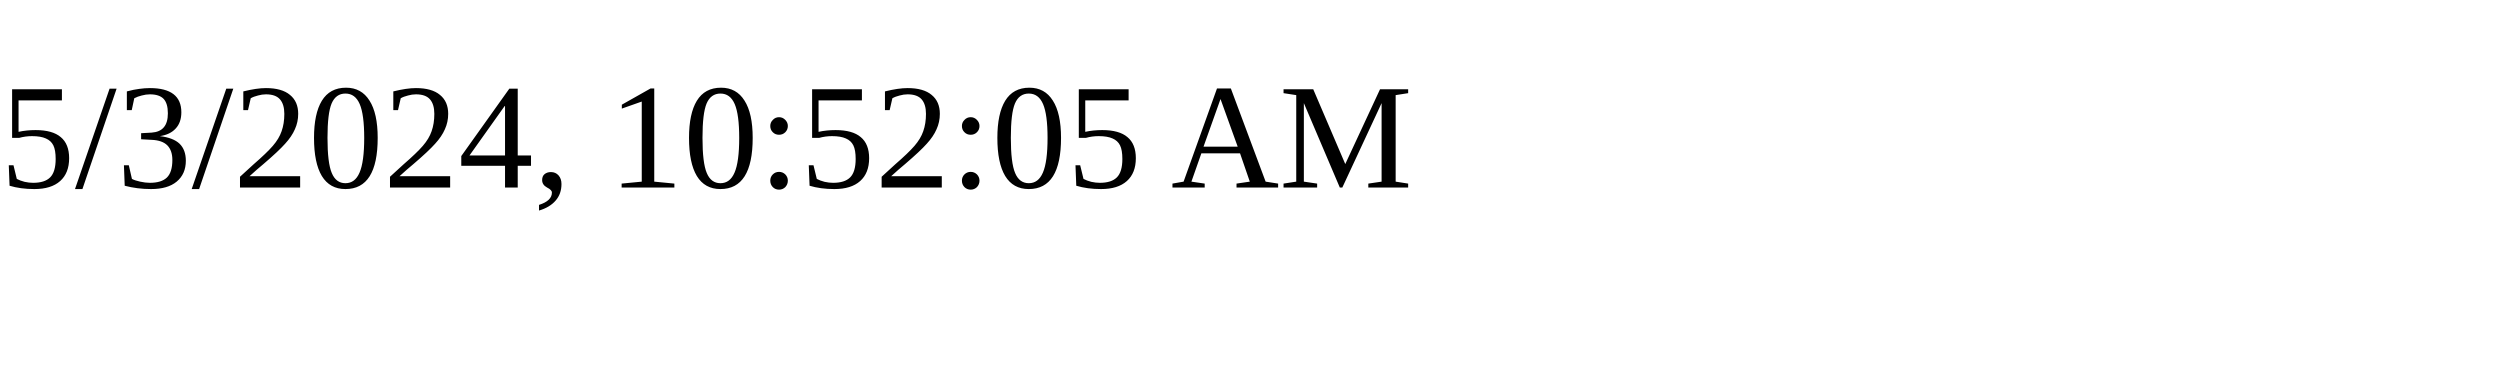
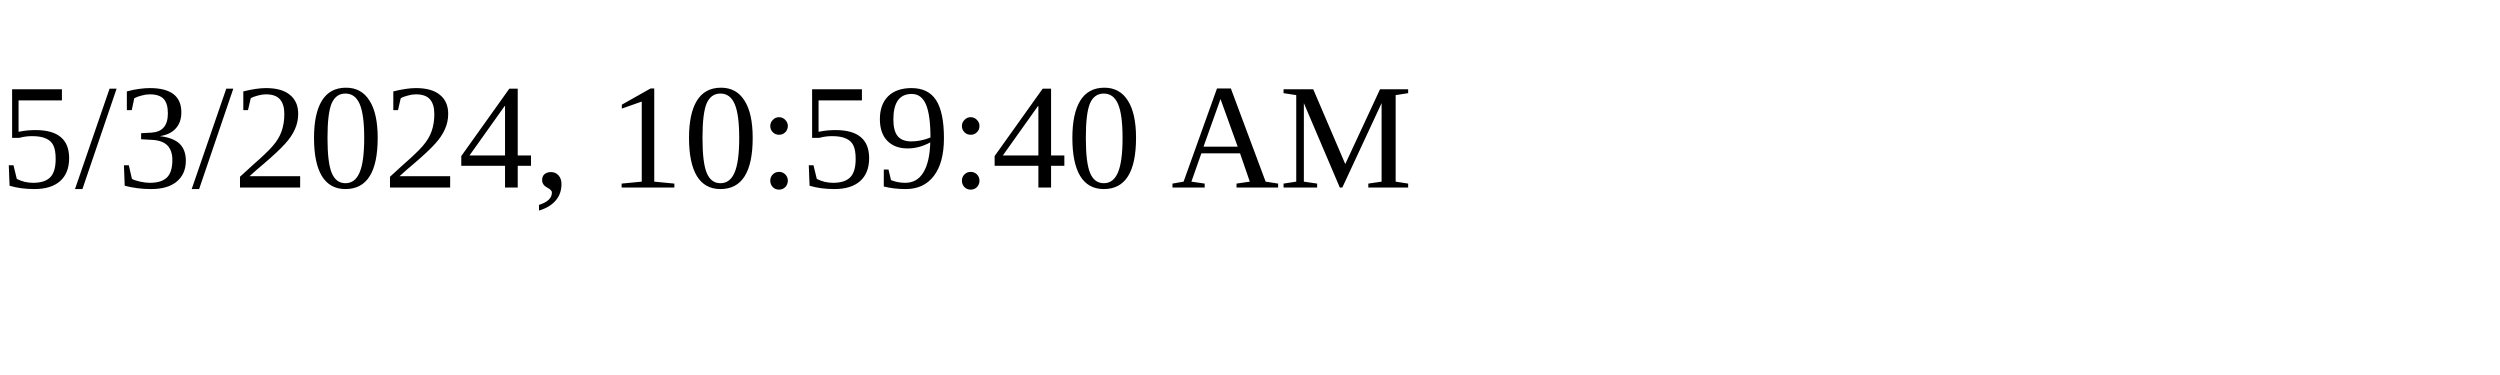
<svg xmlns="http://www.w3.org/2000/svg" height="30" width="200">
-   <text x="0" y="15">5/3/2024, 10:52:05 AM</text>
+   <text x="0" y="15">5/3/2024, 10:59:40 AM</text>
</svg>
